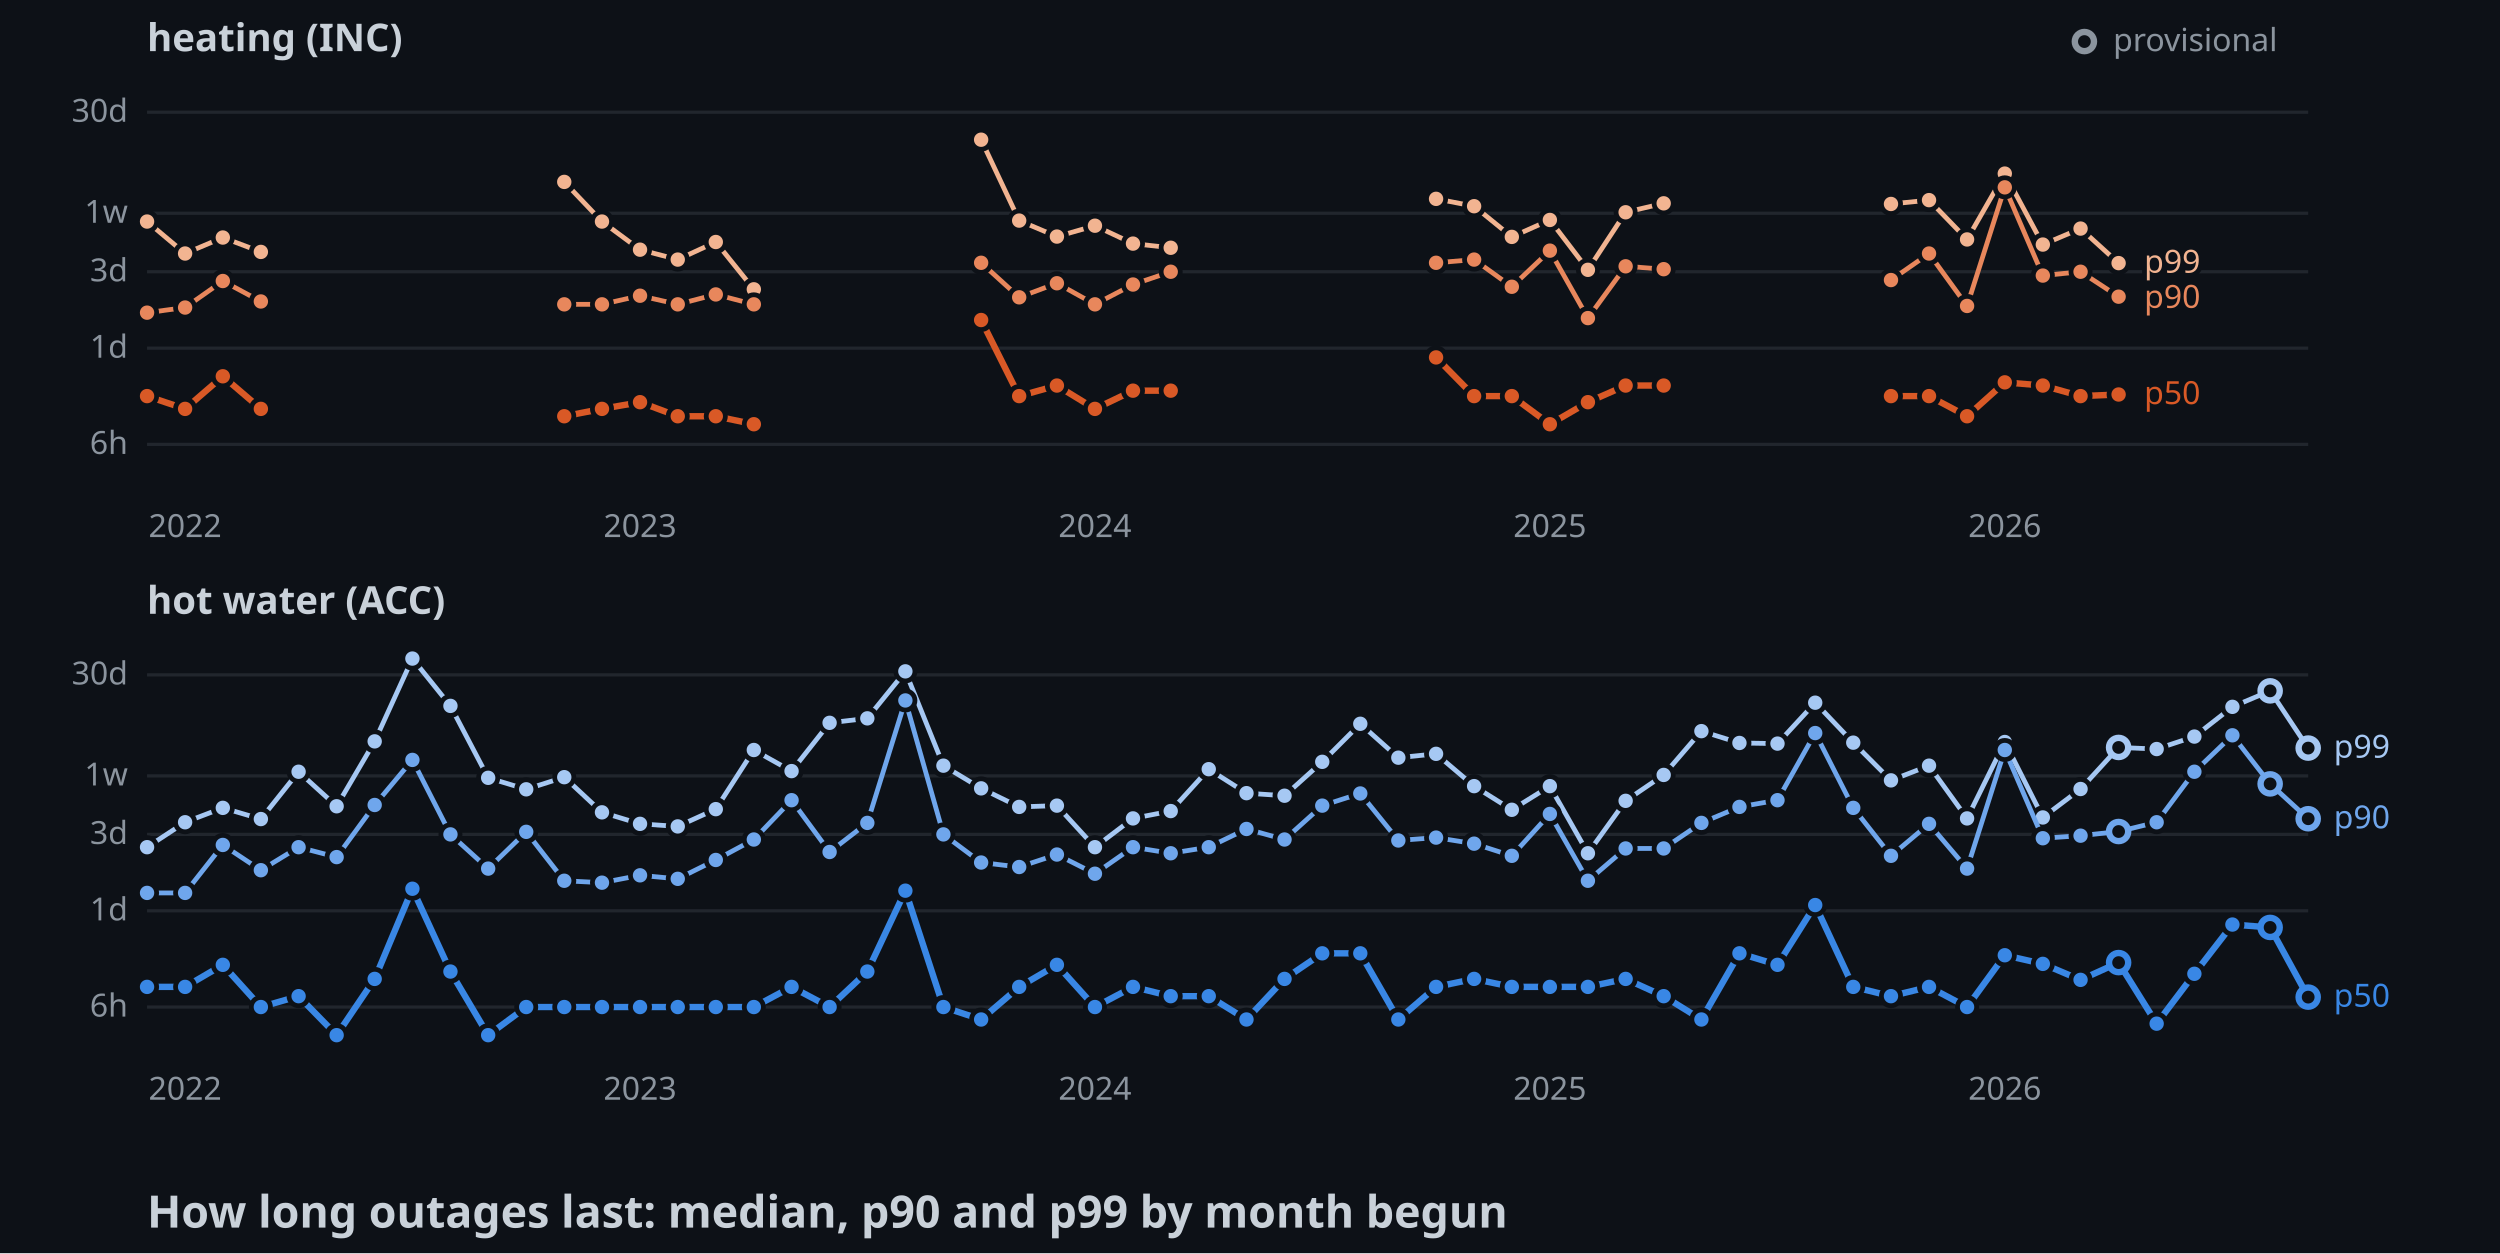
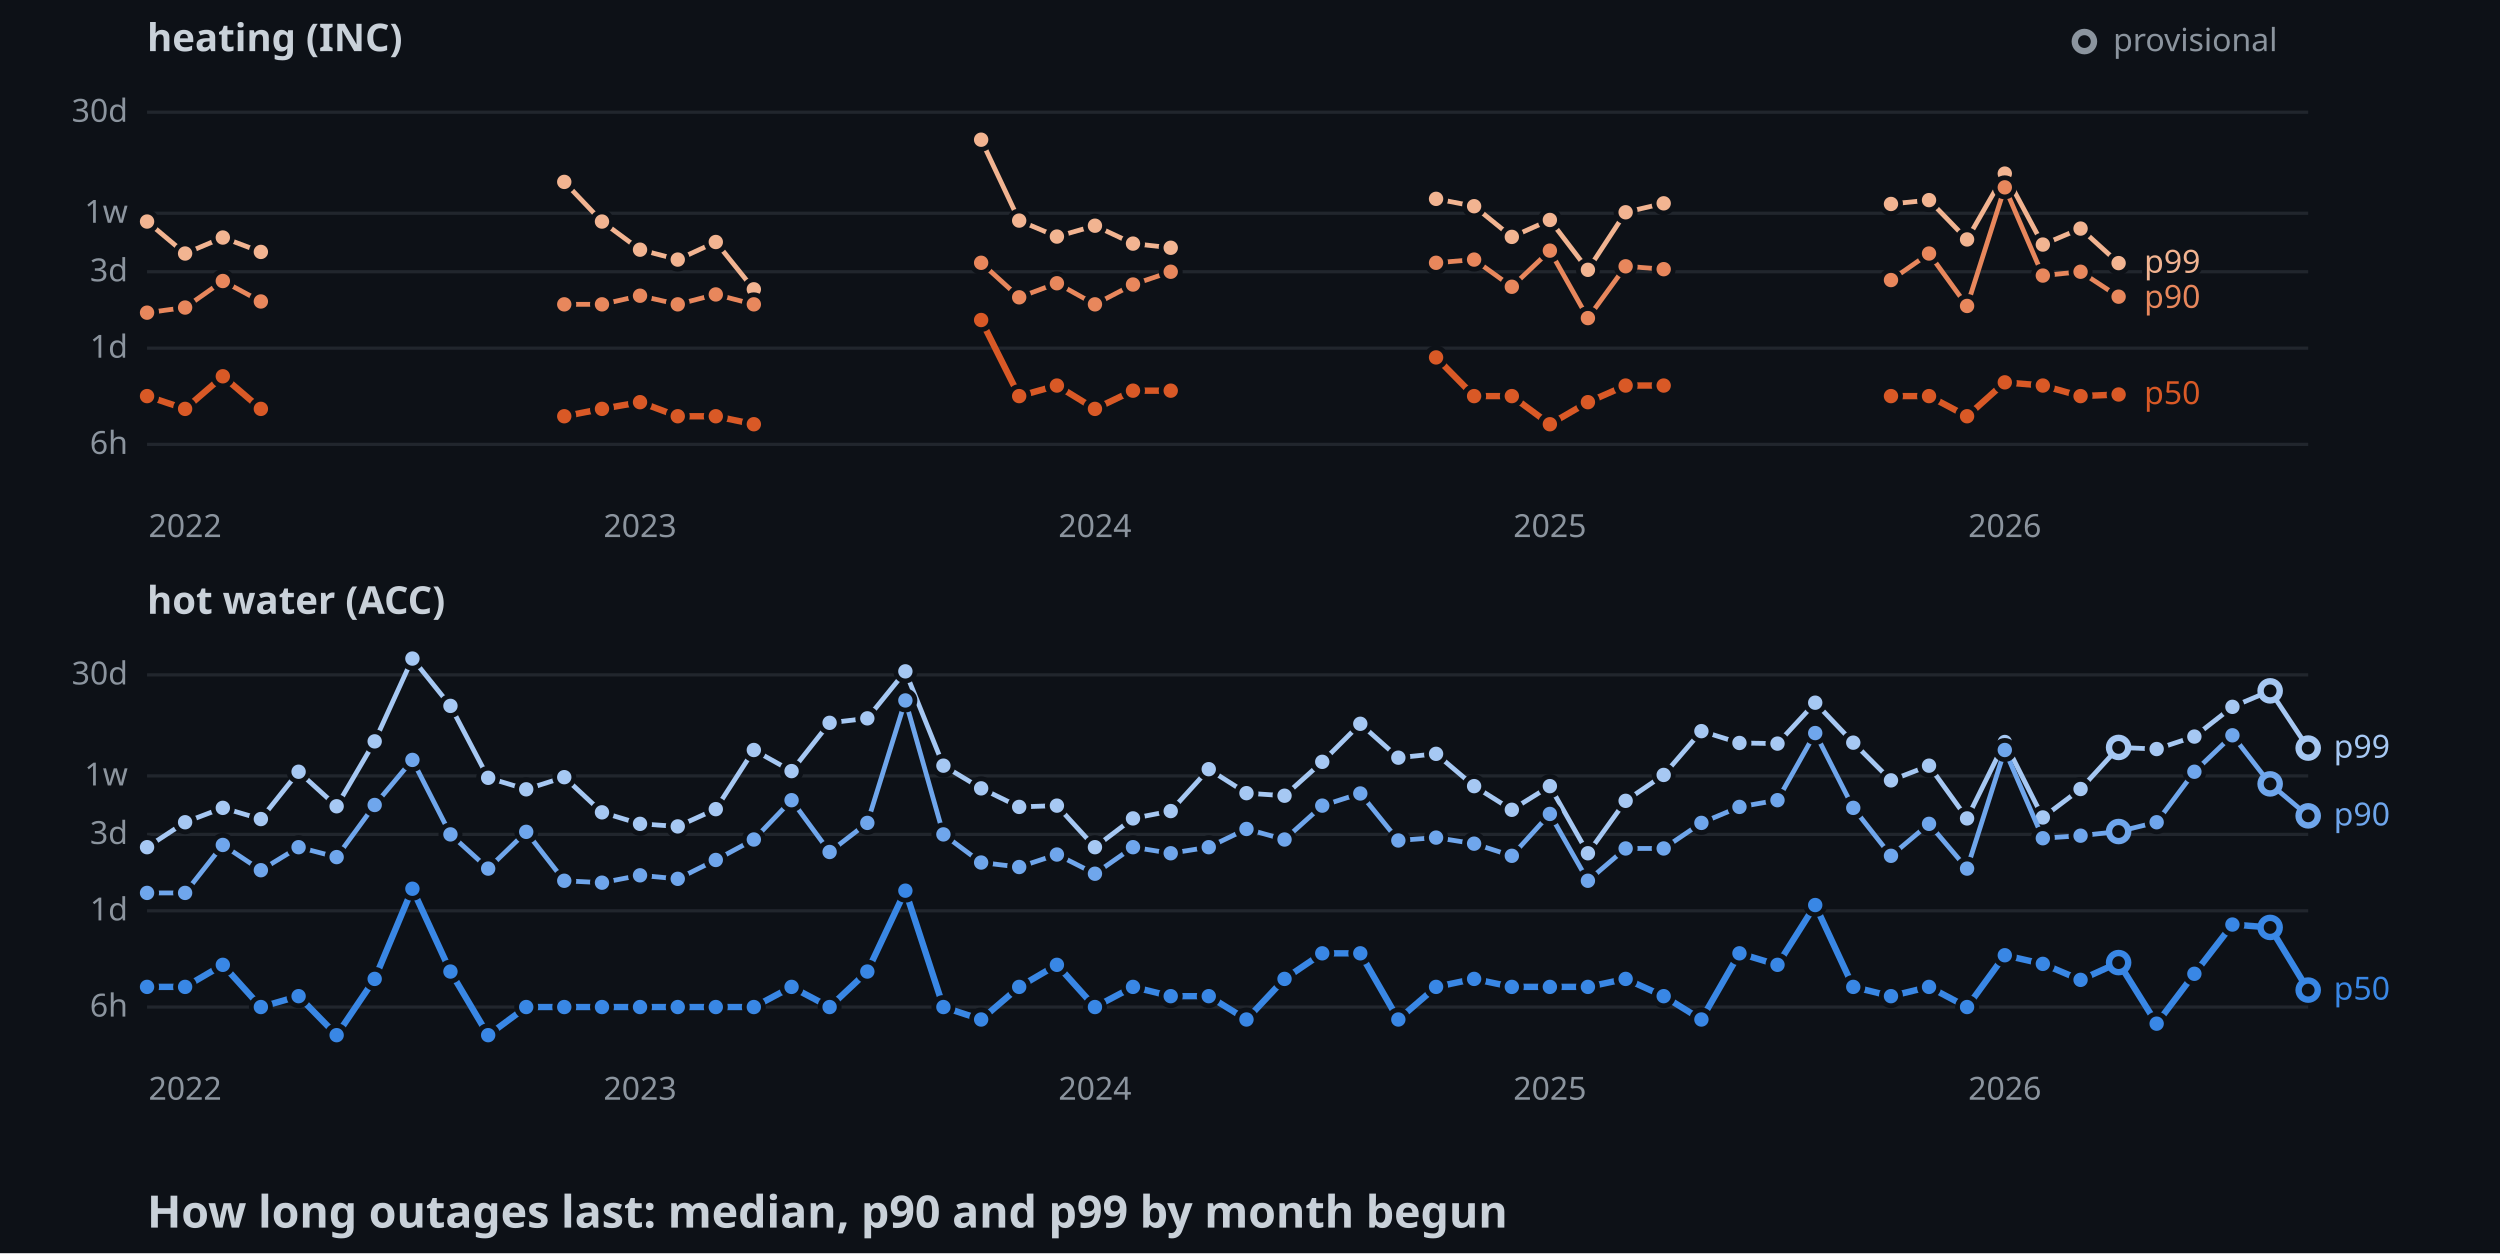
<svg xmlns="http://www.w3.org/2000/svg" width="782" height="392">
  <style>
    .axis { font: 10px sans-serif; fill: #8b949e; }
    .label { font: 10px sans-serif; paint-order: stroke; stroke: #0d1117; stroke-width: 3px; }
    .panel { font: bold 12px sans-serif; fill: #c9d1d9; }
    .title { font: bold 14px sans-serif; fill: #c9d1d9; }
  </style>
  <rect width="100%" height="100%" fill="#0d1117" />
  <text x="46" y="16" class="panel">heating (INC)</text>
  <line x1="46" y1="139" x2="722" y2="139" stroke="#21262d" />
  <text x="40" y="142" text-anchor="end" class="axis">6h</text>
  <line x1="46" y1="108.9" x2="722" y2="108.9" stroke="#21262d" />
  <text x="40" y="111.9" text-anchor="end" class="axis">1d</text>
  <line x1="46" y1="85" x2="722" y2="85" stroke="#21262d" />
  <text x="40" y="88" text-anchor="end" class="axis">3d</text>
  <line x1="46" y1="66.7" x2="722" y2="66.7" stroke="#21262d" />
  <text x="40" y="69.7" text-anchor="end" class="axis">1w</text>
  <line x1="46" y1="35.1" x2="722" y2="35.1" stroke="#21262d" />
  <text x="40" y="38.1" text-anchor="end" class="axis">30d</text>
  <text x="57.9" y="168" text-anchor="middle" class="axis">2022</text>
  <text x="200.2" y="168" text-anchor="middle" class="axis">2023</text>
  <text x="342.5" y="168" text-anchor="middle" class="axis">2024</text>
  <text x="484.8" y="168" text-anchor="middle" class="axis">2025</text>
  <text x="627.1" y="168" text-anchor="middle" class="axis">2026</text>
  <polyline points="46,69.3 57.9,79.3 69.7,74.3 81.6,78.8" fill="none" stroke-width="1.5" stroke="#f2b491" />
  <polyline points="176.5,56.9 188.3,69.3 200.2,78.1 212,81.2 223.9,75.7 235.8,90.5" fill="none" stroke-width="1.5" stroke="#f2b491" />
  <polyline points="306.9,43.7 318.8,69 330.6,74 342.5,70.6 354.4,76.2 366.2,77.5" fill="none" stroke-width="1.5" stroke="#f2b491" />
  <polyline points="449.2,62.2 461.1,64.5 472.9,74.1 484.8,68.8 496.7,84.4 508.5,66.4 520.4,63.6" fill="none" stroke-width="1.5" stroke="#f2b491" />
  <polyline points="591.5,63.8 603.4,62.6 615.3,74.9 627.1,54.3 639,76.5 650.8,71.5 662.7,82.3" fill="none" stroke-width="1.5" stroke="#f2b491" />
  <circle cx="46" cy="69.3" r="3" stroke="#0d1117" stroke-width="1.5" fill="#f2b491" />
  <circle cx="57.9" cy="79.3" r="3" stroke="#0d1117" stroke-width="1.5" fill="#f2b491" />
  <circle cx="69.7" cy="74.3" r="3" stroke="#0d1117" stroke-width="1.5" fill="#f2b491" />
  <circle cx="81.6" cy="78.8" r="3" stroke="#0d1117" stroke-width="1.5" fill="#f2b491" />
  <circle cx="176.5" cy="56.9" r="3" stroke="#0d1117" stroke-width="1.5" fill="#f2b491" />
  <circle cx="188.3" cy="69.3" r="3" stroke="#0d1117" stroke-width="1.5" fill="#f2b491" />
  <circle cx="200.2" cy="78.1" r="3" stroke="#0d1117" stroke-width="1.5" fill="#f2b491" />
  <circle cx="212" cy="81.2" r="3" stroke="#0d1117" stroke-width="1.5" fill="#f2b491" />
  <circle cx="223.9" cy="75.7" r="3" stroke="#0d1117" stroke-width="1.5" fill="#f2b491" />
  <circle cx="235.8" cy="90.5" r="3" stroke="#0d1117" stroke-width="1.5" fill="#f2b491" />
  <circle cx="306.9" cy="43.7" r="3" stroke="#0d1117" stroke-width="1.5" fill="#f2b491" />
  <circle cx="318.8" cy="69" r="3" stroke="#0d1117" stroke-width="1.5" fill="#f2b491" />
  <circle cx="330.6" cy="74" r="3" stroke="#0d1117" stroke-width="1.5" fill="#f2b491" />
  <circle cx="342.5" cy="70.6" r="3" stroke="#0d1117" stroke-width="1.5" fill="#f2b491" />
  <circle cx="354.4" cy="76.2" r="3" stroke="#0d1117" stroke-width="1.5" fill="#f2b491" />
  <circle cx="366.2" cy="77.5" r="3" stroke="#0d1117" stroke-width="1.5" fill="#f2b491" />
  <circle cx="449.2" cy="62.2" r="3" stroke="#0d1117" stroke-width="1.5" fill="#f2b491" />
  <circle cx="461.1" cy="64.5" r="3" stroke="#0d1117" stroke-width="1.5" fill="#f2b491" />
  <circle cx="472.9" cy="74.1" r="3" stroke="#0d1117" stroke-width="1.5" fill="#f2b491" />
  <circle cx="484.8" cy="68.8" r="3" stroke="#0d1117" stroke-width="1.5" fill="#f2b491" />
  <circle cx="496.7" cy="84.4" r="3" stroke="#0d1117" stroke-width="1.5" fill="#f2b491" />
  <circle cx="508.5" cy="66.4" r="3" stroke="#0d1117" stroke-width="1.5" fill="#f2b491" />
  <circle cx="520.4" cy="63.6" r="3" stroke="#0d1117" stroke-width="1.5" fill="#f2b491" />
  <circle cx="591.5" cy="63.8" r="3" stroke="#0d1117" stroke-width="1.5" fill="#f2b491" />
  <circle cx="603.4" cy="62.6" r="3" stroke="#0d1117" stroke-width="1.5" fill="#f2b491" />
  <circle cx="615.3" cy="74.9" r="3" stroke="#0d1117" stroke-width="1.5" fill="#f2b491" />
  <circle cx="627.1" cy="54.3" r="3" stroke="#0d1117" stroke-width="1.5" fill="#f2b491" />
  <circle cx="639" cy="76.5" r="3" stroke="#0d1117" stroke-width="1.5" fill="#f2b491" />
  <circle cx="650.8" cy="71.5" r="3" stroke="#0d1117" stroke-width="1.5" fill="#f2b491" />
  <circle cx="662.7" cy="82.3" r="3" stroke="#0d1117" stroke-width="1.5" fill="#f2b491" />
  <polyline points="46,97.8 57.9,96.2 69.7,87.9 81.6,94.3" fill="none" stroke-width="1.5" stroke="#e8875c" />
  <polyline points="176.5,95.2 188.3,95.2 200.2,92.5 212,95.2 223.9,92.1 235.8,95.2" fill="none" stroke-width="1.5" stroke="#e8875c" />
  <polyline points="306.9,82.2 318.8,93 330.6,88.6 342.5,95.2 354.4,89 366.2,85" fill="none" stroke-width="1.5" stroke="#e8875c" />
  <polyline points="449.2,82.2 461.1,81.2 472.9,89.7 484.8,78.4 496.7,99.5 508.5,83.3 520.4,84.2" fill="none" stroke-width="1.5" stroke="#e8875c" />
  <polyline points="591.5,87.6 603.4,79.3 615.3,95.7 627.1,58.6 639,86.2 650.8,85 662.7,92.8" fill="none" stroke-width="1.5" stroke="#e8875c" />
  <circle cx="46" cy="97.8" r="3" stroke="#0d1117" stroke-width="1.5" fill="#e8875c" />
  <circle cx="57.9" cy="96.2" r="3" stroke="#0d1117" stroke-width="1.5" fill="#e8875c" />
  <circle cx="69.7" cy="87.9" r="3" stroke="#0d1117" stroke-width="1.5" fill="#e8875c" />
  <circle cx="81.6" cy="94.3" r="3" stroke="#0d1117" stroke-width="1.5" fill="#e8875c" />
  <circle cx="176.5" cy="95.2" r="3" stroke="#0d1117" stroke-width="1.5" fill="#e8875c" />
  <circle cx="188.3" cy="95.2" r="3" stroke="#0d1117" stroke-width="1.5" fill="#e8875c" />
  <circle cx="200.2" cy="92.5" r="3" stroke="#0d1117" stroke-width="1.5" fill="#e8875c" />
  <circle cx="212" cy="95.2" r="3" stroke="#0d1117" stroke-width="1.5" fill="#e8875c" />
  <circle cx="223.9" cy="92.1" r="3" stroke="#0d1117" stroke-width="1.5" fill="#e8875c" />
  <circle cx="235.8" cy="95.2" r="3" stroke="#0d1117" stroke-width="1.5" fill="#e8875c" />
  <circle cx="306.9" cy="82.2" r="3" stroke="#0d1117" stroke-width="1.5" fill="#e8875c" />
  <circle cx="318.8" cy="93" r="3" stroke="#0d1117" stroke-width="1.5" fill="#e8875c" />
  <circle cx="330.6" cy="88.6" r="3" stroke="#0d1117" stroke-width="1.5" fill="#e8875c" />
  <circle cx="342.5" cy="95.2" r="3" stroke="#0d1117" stroke-width="1.5" fill="#e8875c" />
  <circle cx="354.4" cy="89" r="3" stroke="#0d1117" stroke-width="1.5" fill="#e8875c" />
  <circle cx="366.2" cy="85" r="3" stroke="#0d1117" stroke-width="1.5" fill="#e8875c" />
  <circle cx="449.2" cy="82.2" r="3" stroke="#0d1117" stroke-width="1.5" fill="#e8875c" />
  <circle cx="461.1" cy="81.2" r="3" stroke="#0d1117" stroke-width="1.5" fill="#e8875c" />
  <circle cx="472.9" cy="89.7" r="3" stroke="#0d1117" stroke-width="1.5" fill="#e8875c" />
  <circle cx="484.8" cy="78.4" r="3" stroke="#0d1117" stroke-width="1.5" fill="#e8875c" />
  <circle cx="496.7" cy="99.5" r="3" stroke="#0d1117" stroke-width="1.5" fill="#e8875c" />
  <circle cx="508.5" cy="83.3" r="3" stroke="#0d1117" stroke-width="1.5" fill="#e8875c" />
  <circle cx="520.4" cy="84.2" r="3" stroke="#0d1117" stroke-width="1.5" fill="#e8875c" />
  <circle cx="591.5" cy="87.6" r="3" stroke="#0d1117" stroke-width="1.5" fill="#e8875c" />
  <circle cx="603.4" cy="79.3" r="3" stroke="#0d1117" stroke-width="1.5" fill="#e8875c" />
  <circle cx="615.3" cy="95.7" r="3" stroke="#0d1117" stroke-width="1.5" fill="#e8875c" />
  <circle cx="627.1" cy="58.6" r="3" stroke="#0d1117" stroke-width="1.5" fill="#e8875c" />
  <circle cx="639" cy="86.2" r="3" stroke="#0d1117" stroke-width="1.5" fill="#e8875c" />
  <circle cx="650.8" cy="85" r="3" stroke="#0d1117" stroke-width="1.5" fill="#e8875c" />
  <circle cx="662.7" cy="92.8" r="3" stroke="#0d1117" stroke-width="1.5" fill="#e8875c" />
  <polyline points="46,123.9 57.9,127.9 69.7,117.7 81.6,127.9" fill="none" stroke-width="2" stroke="#d95926" />
  <polyline points="176.5,130.2 188.3,127.9 200.2,125.8 212,130.2 223.9,130.2 235.8,132.7" fill="none" stroke-width="2" stroke="#d95926" />
  <polyline points="306.9,100.1 318.8,123.9 330.6,120.6 342.5,127.9 354.4,122.2 366.2,122.2" fill="none" stroke-width="2" stroke="#d95926" />
  <polyline points="449.2,111.8 461.1,123.9 472.9,123.9 484.8,132.7 496.7,125.8 508.5,120.6 520.4,120.6" fill="none" stroke-width="2" stroke="#d95926" />
  <polyline points="591.5,123.9 603.4,123.9 615.3,130.2 627.1,119.6 639,120.6 650.8,123.9 662.7,123.4" fill="none" stroke-width="2" stroke="#d95926" />
  <circle cx="46" cy="123.9" r="3" stroke="#0d1117" stroke-width="1.5" fill="#d95926" />
  <circle cx="57.9" cy="127.9" r="3" stroke="#0d1117" stroke-width="1.5" fill="#d95926" />
  <circle cx="69.7" cy="117.7" r="3" stroke="#0d1117" stroke-width="1.5" fill="#d95926" />
  <circle cx="81.6" cy="127.9" r="3" stroke="#0d1117" stroke-width="1.5" fill="#d95926" />
  <circle cx="176.5" cy="130.2" r="3" stroke="#0d1117" stroke-width="1.5" fill="#d95926" />
  <circle cx="188.3" cy="127.9" r="3" stroke="#0d1117" stroke-width="1.5" fill="#d95926" />
  <circle cx="200.2" cy="125.8" r="3" stroke="#0d1117" stroke-width="1.5" fill="#d95926" />
  <circle cx="212" cy="130.2" r="3" stroke="#0d1117" stroke-width="1.5" fill="#d95926" />
  <circle cx="223.9" cy="130.2" r="3" stroke="#0d1117" stroke-width="1.5" fill="#d95926" />
  <circle cx="235.8" cy="132.7" r="3" stroke="#0d1117" stroke-width="1.5" fill="#d95926" />
  <circle cx="306.9" cy="100.1" r="3" stroke="#0d1117" stroke-width="1.5" fill="#d95926" />
  <circle cx="318.8" cy="123.9" r="3" stroke="#0d1117" stroke-width="1.5" fill="#d95926" />
  <circle cx="330.6" cy="120.6" r="3" stroke="#0d1117" stroke-width="1.5" fill="#d95926" />
  <circle cx="342.5" cy="127.9" r="3" stroke="#0d1117" stroke-width="1.5" fill="#d95926" />
  <circle cx="354.4" cy="122.2" r="3" stroke="#0d1117" stroke-width="1.5" fill="#d95926" />
  <circle cx="366.2" cy="122.2" r="3" stroke="#0d1117" stroke-width="1.5" fill="#d95926" />
  <circle cx="449.2" cy="111.8" r="3" stroke="#0d1117" stroke-width="1.5" fill="#d95926" />
  <circle cx="461.1" cy="123.9" r="3" stroke="#0d1117" stroke-width="1.5" fill="#d95926" />
  <circle cx="472.9" cy="123.9" r="3" stroke="#0d1117" stroke-width="1.5" fill="#d95926" />
  <circle cx="484.8" cy="132.7" r="3" stroke="#0d1117" stroke-width="1.5" fill="#d95926" />
  <circle cx="496.7" cy="125.8" r="3" stroke="#0d1117" stroke-width="1.5" fill="#d95926" />
  <circle cx="508.5" cy="120.6" r="3" stroke="#0d1117" stroke-width="1.5" fill="#d95926" />
  <circle cx="520.4" cy="120.6" r="3" stroke="#0d1117" stroke-width="1.5" fill="#d95926" />
  <circle cx="591.5" cy="123.9" r="3" stroke="#0d1117" stroke-width="1.5" fill="#d95926" />
  <circle cx="603.4" cy="123.9" r="3" stroke="#0d1117" stroke-width="1.5" fill="#d95926" />
  <circle cx="615.3" cy="130.2" r="3" stroke="#0d1117" stroke-width="1.5" fill="#d95926" />
  <circle cx="627.1" cy="119.6" r="3" stroke="#0d1117" stroke-width="1.5" fill="#d95926" />
  <circle cx="639" cy="120.6" r="3" stroke="#0d1117" stroke-width="1.5" fill="#d95926" />
  <circle cx="650.8" cy="123.9" r="3" stroke="#0d1117" stroke-width="1.5" fill="#d95926" />
  <circle cx="662.7" cy="123.4" r="3" stroke="#0d1117" stroke-width="1.5" fill="#d95926" />
  <text x="670.7" y="85.3" class="label" fill="#f2b491">p99</text>
  <text x="670.7" y="96.3" class="label" fill="#e8875c">p90</text>
  <text x="670.7" y="126.4" class="label" fill="#d95926">p50</text>
  <text x="46" y="192" class="panel">hot water (ACC)</text>
  <line x1="46" y1="315" x2="722" y2="315" stroke="#21262d" />
  <text x="40" y="318" text-anchor="end" class="axis">6h</text>
  <line x1="46" y1="284.9" x2="722" y2="284.9" stroke="#21262d" />
  <text x="40" y="287.9" text-anchor="end" class="axis">1d</text>
  <line x1="46" y1="261" x2="722" y2="261" stroke="#21262d" />
  <text x="40" y="264" text-anchor="end" class="axis">3d</text>
  <line x1="46" y1="242.7" x2="722" y2="242.7" stroke="#21262d" />
  <text x="40" y="245.7" text-anchor="end" class="axis">1w</text>
  <line x1="46" y1="211.1" x2="722" y2="211.1" stroke="#21262d" />
  <text x="40" y="214.1" text-anchor="end" class="axis">30d</text>
  <text x="57.9" y="344" text-anchor="middle" class="axis">2022</text>
  <text x="200.2" y="344" text-anchor="middle" class="axis">2023</text>
  <text x="342.5" y="344" text-anchor="middle" class="axis">2024</text>
  <text x="484.8" y="344" text-anchor="middle" class="axis">2025</text>
  <text x="627.1" y="344" text-anchor="middle" class="axis">2026</text>
  <polyline points="46,265 57.9,257.2 69.7,252.7 81.6,256.2 93.4,241.4 105.3,252.2 117.2,231.9 129,206 140.9,220.8 152.7,243.3 164.6,246.9 176.5,243.1 188.3,254.1 200.2,257.7 212,258.5 223.9,253.1 235.8,234.6 247.6,241.2 259.5,226.1 271.3,224.7 283.2,210 295.1,239.5 306.9,246.6 318.8,252.4 330.6,252 342.5,265 354.4,256 366.2,253.7 378.1,240.6 389.9,248.1 401.8,248.9 413.6,238.3 425.5,226.4 437.4,237 449.2,235.8 461.1,245.9 472.9,253.3 484.8,245.9 496.7,266.9 508.5,250.5 520.4,242.4 532.2,228.7 544.1,232.4 556,232.6 567.8,219.8 579.7,232.3 591.5,244.1 603.4,239.5 615.3,256 627.1,232.1 639,255.7 650.8,246.8 662.7,233.8 674.6,234.3 686.4,230.4 698.3,221.1 710.1,216.1 722,234" fill="none" stroke-width="1.5" stroke="#a6c8f3" />
  <circle cx="46" cy="265" r="3" stroke="#0d1117" stroke-width="1.5" fill="#a6c8f3" />
  <circle cx="57.9" cy="257.2" r="3" stroke="#0d1117" stroke-width="1.5" fill="#a6c8f3" />
  <circle cx="69.7" cy="252.7" r="3" stroke="#0d1117" stroke-width="1.5" fill="#a6c8f3" />
  <circle cx="81.6" cy="256.2" r="3" stroke="#0d1117" stroke-width="1.5" fill="#a6c8f3" />
  <circle cx="93.4" cy="241.4" r="3" stroke="#0d1117" stroke-width="1.5" fill="#a6c8f3" />
  <circle cx="105.3" cy="252.2" r="3" stroke="#0d1117" stroke-width="1.5" fill="#a6c8f3" />
  <circle cx="117.2" cy="231.9" r="3" stroke="#0d1117" stroke-width="1.5" fill="#a6c8f3" />
  <circle cx="129" cy="206" r="3" stroke="#0d1117" stroke-width="1.5" fill="#a6c8f3" />
  <circle cx="140.9" cy="220.8" r="3" stroke="#0d1117" stroke-width="1.5" fill="#a6c8f3" />
  <circle cx="152.7" cy="243.3" r="3" stroke="#0d1117" stroke-width="1.5" fill="#a6c8f3" />
  <circle cx="164.6" cy="246.9" r="3" stroke="#0d1117" stroke-width="1.5" fill="#a6c8f3" />
  <circle cx="176.5" cy="243.1" r="3" stroke="#0d1117" stroke-width="1.5" fill="#a6c8f3" />
  <circle cx="188.3" cy="254.1" r="3" stroke="#0d1117" stroke-width="1.5" fill="#a6c8f3" />
  <circle cx="200.2" cy="257.7" r="3" stroke="#0d1117" stroke-width="1.5" fill="#a6c8f3" />
  <circle cx="212" cy="258.5" r="3" stroke="#0d1117" stroke-width="1.5" fill="#a6c8f3" />
  <circle cx="223.9" cy="253.1" r="3" stroke="#0d1117" stroke-width="1.5" fill="#a6c8f3" />
  <circle cx="235.8" cy="234.6" r="3" stroke="#0d1117" stroke-width="1.5" fill="#a6c8f3" />
  <circle cx="247.6" cy="241.2" r="3" stroke="#0d1117" stroke-width="1.5" fill="#a6c8f3" />
  <circle cx="259.5" cy="226.1" r="3" stroke="#0d1117" stroke-width="1.5" fill="#a6c8f3" />
  <circle cx="271.3" cy="224.7" r="3" stroke="#0d1117" stroke-width="1.5" fill="#a6c8f3" />
  <circle cx="283.2" cy="210" r="3" stroke="#0d1117" stroke-width="1.5" fill="#a6c8f3" />
  <circle cx="295.1" cy="239.5" r="3" stroke="#0d1117" stroke-width="1.5" fill="#a6c8f3" />
  <circle cx="306.9" cy="246.6" r="3" stroke="#0d1117" stroke-width="1.5" fill="#a6c8f3" />
  <circle cx="318.8" cy="252.4" r="3" stroke="#0d1117" stroke-width="1.5" fill="#a6c8f3" />
  <circle cx="330.6" cy="252" r="3" stroke="#0d1117" stroke-width="1.5" fill="#a6c8f3" />
  <circle cx="342.5" cy="265" r="3" stroke="#0d1117" stroke-width="1.5" fill="#a6c8f3" />
  <circle cx="354.4" cy="256" r="3" stroke="#0d1117" stroke-width="1.5" fill="#a6c8f3" />
  <circle cx="366.2" cy="253.7" r="3" stroke="#0d1117" stroke-width="1.5" fill="#a6c8f3" />
  <circle cx="378.1" cy="240.6" r="3" stroke="#0d1117" stroke-width="1.5" fill="#a6c8f3" />
  <circle cx="389.9" cy="248.1" r="3" stroke="#0d1117" stroke-width="1.5" fill="#a6c8f3" />
  <circle cx="401.8" cy="248.9" r="3" stroke="#0d1117" stroke-width="1.5" fill="#a6c8f3" />
  <circle cx="413.6" cy="238.3" r="3" stroke="#0d1117" stroke-width="1.5" fill="#a6c8f3" />
  <circle cx="425.5" cy="226.4" r="3" stroke="#0d1117" stroke-width="1.5" fill="#a6c8f3" />
  <circle cx="437.4" cy="237" r="3" stroke="#0d1117" stroke-width="1.5" fill="#a6c8f3" />
  <circle cx="449.2" cy="235.8" r="3" stroke="#0d1117" stroke-width="1.5" fill="#a6c8f3" />
  <circle cx="461.1" cy="245.9" r="3" stroke="#0d1117" stroke-width="1.5" fill="#a6c8f3" />
  <circle cx="472.9" cy="253.3" r="3" stroke="#0d1117" stroke-width="1.5" fill="#a6c8f3" />
  <circle cx="484.8" cy="245.9" r="3" stroke="#0d1117" stroke-width="1.5" fill="#a6c8f3" />
  <circle cx="496.7" cy="266.9" r="3" stroke="#0d1117" stroke-width="1.5" fill="#a6c8f3" />
  <circle cx="508.5" cy="250.5" r="3" stroke="#0d1117" stroke-width="1.5" fill="#a6c8f3" />
  <circle cx="520.4" cy="242.4" r="3" stroke="#0d1117" stroke-width="1.5" fill="#a6c8f3" />
  <circle cx="532.2" cy="228.7" r="3" stroke="#0d1117" stroke-width="1.5" fill="#a6c8f3" />
  <circle cx="544.1" cy="232.4" r="3" stroke="#0d1117" stroke-width="1.5" fill="#a6c8f3" />
  <circle cx="556" cy="232.6" r="3" stroke="#0d1117" stroke-width="1.5" fill="#a6c8f3" />
  <circle cx="567.8" cy="219.8" r="3" stroke="#0d1117" stroke-width="1.5" fill="#a6c8f3" />
  <circle cx="579.7" cy="232.3" r="3" stroke="#0d1117" stroke-width="1.5" fill="#a6c8f3" />
  <circle cx="591.5" cy="244.1" r="3" stroke="#0d1117" stroke-width="1.5" fill="#a6c8f3" />
  <circle cx="603.4" cy="239.5" r="3" stroke="#0d1117" stroke-width="1.5" fill="#a6c8f3" />
  <circle cx="615.3" cy="256" r="3" stroke="#0d1117" stroke-width="1.5" fill="#a6c8f3" />
  <circle cx="627.1" cy="232.1" r="3" stroke="#0d1117" stroke-width="1.5" fill="#a6c8f3" />
  <circle cx="639" cy="255.7" r="3" stroke="#0d1117" stroke-width="1.5" fill="#a6c8f3" />
  <circle cx="650.8" cy="246.8" r="3" stroke="#0d1117" stroke-width="1.5" fill="#a6c8f3" />
  <circle cx="662.7" cy="233.8" r="3" fill="#0d1117" stroke-width="2" stroke="#a6c8f3" />
  <circle cx="674.6" cy="234.3" r="3" stroke="#0d1117" stroke-width="1.5" fill="#a6c8f3" />
  <circle cx="686.4" cy="230.4" r="3" stroke="#0d1117" stroke-width="1.5" fill="#a6c8f3" />
  <circle cx="698.3" cy="221.1" r="3" stroke="#0d1117" stroke-width="1.5" fill="#a6c8f3" />
  <circle cx="710.1" cy="216.1" r="3" fill="#0d1117" stroke-width="2" stroke="#a6c8f3" />
  <circle cx="722" cy="234" r="3" fill="#0d1117" stroke-width="2" stroke="#a6c8f3" />
-   <polyline points="46,279.3 57.9,279.3 69.7,264.3 81.6,272.2 93.4,265 105.3,268.1 117.2,251.8 129,237.7 140.9,261 152.7,271.7 164.6,260.2 176.5,275.5 188.3,276.1 200.2,273.8 212,274.9 223.9,269 235.8,262.6 247.6,250.3 259.5,266.5 271.3,257.4 283.2,219.1 295.1,261 306.9,269.8 318.8,271.2 330.6,267.3 342.5,273.3 354.4,265 366.2,266.9 378.1,265 389.9,259.3 401.8,262.6 413.6,252 425.5,248.2 437.4,262.9 449.2,262 461.1,263.9 472.9,267.7 484.8,254.6 496.7,275.5 508.5,265.4 520.4,265.4 532.2,257.4 544.1,252.4 556,250.3 567.8,229.3 579.7,252.7 591.5,267.7 603.4,257.7 615.3,271.7 627.1,234.6 639,262.2 650.8,261.4 662.7,260.1 674.6,257.2 686.4,241.4 698.3,230 710.1,245.2 722,256.1" fill="none" stroke-width="1.5" stroke="#6fa6ec" />
+   <polyline points="46,279.3 57.9,279.3 69.7,264.3 81.6,272.2 93.4,265 105.3,268.1 117.2,251.8 129,237.7 140.9,261 152.7,271.7 164.6,260.2 176.5,275.5 188.3,276.1 200.2,273.8 212,274.9 223.9,269 235.8,262.6 247.6,250.3 259.5,266.5 271.3,257.4 283.2,219.1 295.1,261 306.9,269.8 318.8,271.2 330.6,267.3 342.5,273.3 354.4,265 366.2,266.9 378.1,265 389.9,259.3 401.8,262.6 413.6,252 425.5,248.2 437.4,262.9 449.2,262 461.1,263.9 472.9,267.7 484.8,254.6 496.7,275.5 508.5,265.4 520.4,265.4 532.2,257.4 544.1,252.4 556,250.3 567.8,229.3 579.7,252.7 591.5,267.7 603.4,257.7 615.3,271.7 627.1,234.6 639,262.2 650.8,261.4 662.7,260.1 674.6,257.2 686.4,241.4 698.3,230 710.1,245.2 722,255.2" fill="none" stroke-width="1.5" stroke="#6fa6ec" />
  <circle cx="46" cy="279.3" r="3" stroke="#0d1117" stroke-width="1.5" fill="#6fa6ec" />
  <circle cx="57.9" cy="279.3" r="3" stroke="#0d1117" stroke-width="1.5" fill="#6fa6ec" />
  <circle cx="69.7" cy="264.3" r="3" stroke="#0d1117" stroke-width="1.5" fill="#6fa6ec" />
  <circle cx="81.6" cy="272.2" r="3" stroke="#0d1117" stroke-width="1.5" fill="#6fa6ec" />
  <circle cx="93.4" cy="265" r="3" stroke="#0d1117" stroke-width="1.5" fill="#6fa6ec" />
  <circle cx="105.3" cy="268.1" r="3" stroke="#0d1117" stroke-width="1.5" fill="#6fa6ec" />
  <circle cx="117.2" cy="251.8" r="3" stroke="#0d1117" stroke-width="1.5" fill="#6fa6ec" />
  <circle cx="129" cy="237.7" r="3" stroke="#0d1117" stroke-width="1.5" fill="#6fa6ec" />
  <circle cx="140.9" cy="261" r="3" stroke="#0d1117" stroke-width="1.5" fill="#6fa6ec" />
  <circle cx="152.7" cy="271.7" r="3" stroke="#0d1117" stroke-width="1.5" fill="#6fa6ec" />
  <circle cx="164.6" cy="260.2" r="3" stroke="#0d1117" stroke-width="1.5" fill="#6fa6ec" />
  <circle cx="176.5" cy="275.5" r="3" stroke="#0d1117" stroke-width="1.5" fill="#6fa6ec" />
  <circle cx="188.3" cy="276.1" r="3" stroke="#0d1117" stroke-width="1.5" fill="#6fa6ec" />
  <circle cx="200.2" cy="273.8" r="3" stroke="#0d1117" stroke-width="1.5" fill="#6fa6ec" />
  <circle cx="212" cy="274.9" r="3" stroke="#0d1117" stroke-width="1.5" fill="#6fa6ec" />
  <circle cx="223.9" cy="269" r="3" stroke="#0d1117" stroke-width="1.5" fill="#6fa6ec" />
  <circle cx="235.8" cy="262.6" r="3" stroke="#0d1117" stroke-width="1.5" fill="#6fa6ec" />
  <circle cx="247.6" cy="250.3" r="3" stroke="#0d1117" stroke-width="1.5" fill="#6fa6ec" />
  <circle cx="259.5" cy="266.5" r="3" stroke="#0d1117" stroke-width="1.5" fill="#6fa6ec" />
  <circle cx="271.3" cy="257.4" r="3" stroke="#0d1117" stroke-width="1.5" fill="#6fa6ec" />
  <circle cx="283.2" cy="219.1" r="3" stroke="#0d1117" stroke-width="1.5" fill="#6fa6ec" />
  <circle cx="295.1" cy="261" r="3" stroke="#0d1117" stroke-width="1.5" fill="#6fa6ec" />
  <circle cx="306.9" cy="269.8" r="3" stroke="#0d1117" stroke-width="1.5" fill="#6fa6ec" />
  <circle cx="318.8" cy="271.2" r="3" stroke="#0d1117" stroke-width="1.5" fill="#6fa6ec" />
  <circle cx="330.6" cy="267.3" r="3" stroke="#0d1117" stroke-width="1.5" fill="#6fa6ec" />
  <circle cx="342.5" cy="273.3" r="3" stroke="#0d1117" stroke-width="1.5" fill="#6fa6ec" />
  <circle cx="354.4" cy="265" r="3" stroke="#0d1117" stroke-width="1.5" fill="#6fa6ec" />
  <circle cx="366.2" cy="266.9" r="3" stroke="#0d1117" stroke-width="1.5" fill="#6fa6ec" />
  <circle cx="378.1" cy="265" r="3" stroke="#0d1117" stroke-width="1.5" fill="#6fa6ec" />
  <circle cx="389.9" cy="259.3" r="3" stroke="#0d1117" stroke-width="1.5" fill="#6fa6ec" />
  <circle cx="401.8" cy="262.6" r="3" stroke="#0d1117" stroke-width="1.5" fill="#6fa6ec" />
  <circle cx="413.6" cy="252" r="3" stroke="#0d1117" stroke-width="1.5" fill="#6fa6ec" />
  <circle cx="425.5" cy="248.2" r="3" stroke="#0d1117" stroke-width="1.5" fill="#6fa6ec" />
  <circle cx="437.4" cy="262.9" r="3" stroke="#0d1117" stroke-width="1.5" fill="#6fa6ec" />
  <circle cx="449.2" cy="262" r="3" stroke="#0d1117" stroke-width="1.5" fill="#6fa6ec" />
  <circle cx="461.1" cy="263.9" r="3" stroke="#0d1117" stroke-width="1.5" fill="#6fa6ec" />
  <circle cx="472.9" cy="267.7" r="3" stroke="#0d1117" stroke-width="1.5" fill="#6fa6ec" />
  <circle cx="484.8" cy="254.6" r="3" stroke="#0d1117" stroke-width="1.5" fill="#6fa6ec" />
  <circle cx="496.7" cy="275.5" r="3" stroke="#0d1117" stroke-width="1.5" fill="#6fa6ec" />
  <circle cx="508.5" cy="265.4" r="3" stroke="#0d1117" stroke-width="1.5" fill="#6fa6ec" />
  <circle cx="520.4" cy="265.4" r="3" stroke="#0d1117" stroke-width="1.5" fill="#6fa6ec" />
  <circle cx="532.2" cy="257.4" r="3" stroke="#0d1117" stroke-width="1.5" fill="#6fa6ec" />
  <circle cx="544.1" cy="252.4" r="3" stroke="#0d1117" stroke-width="1.5" fill="#6fa6ec" />
  <circle cx="556" cy="250.3" r="3" stroke="#0d1117" stroke-width="1.5" fill="#6fa6ec" />
  <circle cx="567.8" cy="229.3" r="3" stroke="#0d1117" stroke-width="1.5" fill="#6fa6ec" />
  <circle cx="579.7" cy="252.7" r="3" stroke="#0d1117" stroke-width="1.5" fill="#6fa6ec" />
  <circle cx="591.5" cy="267.7" r="3" stroke="#0d1117" stroke-width="1.5" fill="#6fa6ec" />
  <circle cx="603.4" cy="257.7" r="3" stroke="#0d1117" stroke-width="1.5" fill="#6fa6ec" />
  <circle cx="615.3" cy="271.7" r="3" stroke="#0d1117" stroke-width="1.5" fill="#6fa6ec" />
  <circle cx="627.1" cy="234.6" r="3" stroke="#0d1117" stroke-width="1.5" fill="#6fa6ec" />
  <circle cx="639" cy="262.2" r="3" stroke="#0d1117" stroke-width="1.5" fill="#6fa6ec" />
  <circle cx="650.8" cy="261.4" r="3" stroke="#0d1117" stroke-width="1.5" fill="#6fa6ec" />
  <circle cx="662.7" cy="260.1" r="3" fill="#0d1117" stroke-width="2" stroke="#6fa6ec" />
  <circle cx="674.6" cy="257.2" r="3" stroke="#0d1117" stroke-width="1.5" fill="#6fa6ec" />
  <circle cx="686.4" cy="241.4" r="3" stroke="#0d1117" stroke-width="1.5" fill="#6fa6ec" />
  <circle cx="698.3" cy="230" r="3" stroke="#0d1117" stroke-width="1.5" fill="#6fa6ec" />
  <circle cx="710.1" cy="245.2" r="3" fill="#0d1117" stroke-width="2" stroke="#6fa6ec" />
-   <circle cx="722" cy="256.1" r="3" fill="#0d1117" stroke-width="2" stroke="#6fa6ec" />
-   <polyline points="46,308.7 57.9,308.7 69.7,301.8 81.6,315 93.4,311.6 105.3,323.8 117.2,306.2 129,278 140.9,303.9 152.7,323.8 164.6,315 176.5,315 188.3,315 200.2,315 212,315 223.9,315 235.8,315 247.6,308.7 259.5,315 271.3,303.9 283.2,278.6 295.1,315 306.9,318.9 318.8,308.7 330.6,301.8 342.5,315 354.4,308.7 366.2,311.6 378.1,311.6 389.9,318.9 401.8,306.2 413.6,298.2 425.5,298.2 437.4,318.9 449.2,308.7 461.1,306.2 472.9,308.7 484.8,308.7 496.7,308.7 508.5,306.2 520.4,311.6 532.2,318.9 544.1,298.2 556,301.8 567.8,283.1 579.7,308.7 591.5,311.6 603.4,308.7 615.3,315 627.1,298.8 639,301.5 650.8,306.5 662.7,301.1 674.6,320.2 686.4,304.6 698.3,289.2 710.1,290.1 722,311.9" fill="none" stroke-width="2" stroke="#3987e5" />
+   <circle cx="722" cy="255.2" r="3" fill="#0d1117" stroke-width="2" stroke="#6fa6ec" />
+   <polyline points="46,308.7 57.9,308.7 69.7,301.8 81.6,315 93.4,311.6 105.3,323.8 117.2,306.2 129,278 140.9,303.9 152.7,323.8 164.6,315 176.5,315 188.3,315 200.2,315 212,315 223.9,315 235.8,315 247.6,308.7 259.5,315 271.3,303.9 283.2,278.6 295.1,315 306.9,318.9 318.8,308.7 330.6,301.8 342.5,315 354.4,308.7 366.2,311.6 378.1,311.6 389.9,318.9 401.8,306.2 413.6,298.2 425.5,298.2 437.4,318.9 449.2,308.7 461.1,306.2 472.9,308.7 484.8,308.7 496.7,308.7 508.5,306.2 520.4,311.6 532.2,318.9 544.1,298.2 556,301.8 567.8,283.1 579.7,308.7 591.5,311.6 603.4,308.7 615.3,315 627.1,298.8 639,301.5 650.8,306.5 662.7,301.1 674.6,320.2 686.4,304.6 698.3,289.2 710.1,290.1 722,309.7" fill="none" stroke-width="2" stroke="#3987e5" />
  <circle cx="46" cy="308.7" r="3" stroke="#0d1117" stroke-width="1.5" fill="#3987e5" />
  <circle cx="57.9" cy="308.7" r="3" stroke="#0d1117" stroke-width="1.5" fill="#3987e5" />
  <circle cx="69.7" cy="301.8" r="3" stroke="#0d1117" stroke-width="1.5" fill="#3987e5" />
  <circle cx="81.6" cy="315" r="3" stroke="#0d1117" stroke-width="1.5" fill="#3987e5" />
  <circle cx="93.4" cy="311.6" r="3" stroke="#0d1117" stroke-width="1.5" fill="#3987e5" />
  <circle cx="105.3" cy="323.8" r="3" stroke="#0d1117" stroke-width="1.5" fill="#3987e5" />
  <circle cx="117.2" cy="306.2" r="3" stroke="#0d1117" stroke-width="1.5" fill="#3987e5" />
  <circle cx="129" cy="278" r="3" stroke="#0d1117" stroke-width="1.5" fill="#3987e5" />
  <circle cx="140.9" cy="303.9" r="3" stroke="#0d1117" stroke-width="1.5" fill="#3987e5" />
  <circle cx="152.7" cy="323.8" r="3" stroke="#0d1117" stroke-width="1.5" fill="#3987e5" />
  <circle cx="164.6" cy="315" r="3" stroke="#0d1117" stroke-width="1.5" fill="#3987e5" />
  <circle cx="176.5" cy="315" r="3" stroke="#0d1117" stroke-width="1.5" fill="#3987e5" />
  <circle cx="188.3" cy="315" r="3" stroke="#0d1117" stroke-width="1.5" fill="#3987e5" />
  <circle cx="200.2" cy="315" r="3" stroke="#0d1117" stroke-width="1.5" fill="#3987e5" />
  <circle cx="212" cy="315" r="3" stroke="#0d1117" stroke-width="1.5" fill="#3987e5" />
  <circle cx="223.9" cy="315" r="3" stroke="#0d1117" stroke-width="1.5" fill="#3987e5" />
  <circle cx="235.8" cy="315" r="3" stroke="#0d1117" stroke-width="1.5" fill="#3987e5" />
  <circle cx="247.6" cy="308.7" r="3" stroke="#0d1117" stroke-width="1.5" fill="#3987e5" />
  <circle cx="259.5" cy="315" r="3" stroke="#0d1117" stroke-width="1.5" fill="#3987e5" />
  <circle cx="271.3" cy="303.9" r="3" stroke="#0d1117" stroke-width="1.5" fill="#3987e5" />
  <circle cx="283.2" cy="278.6" r="3" stroke="#0d1117" stroke-width="1.5" fill="#3987e5" />
  <circle cx="295.1" cy="315" r="3" stroke="#0d1117" stroke-width="1.5" fill="#3987e5" />
  <circle cx="306.9" cy="318.9" r="3" stroke="#0d1117" stroke-width="1.5" fill="#3987e5" />
  <circle cx="318.8" cy="308.7" r="3" stroke="#0d1117" stroke-width="1.5" fill="#3987e5" />
  <circle cx="330.6" cy="301.8" r="3" stroke="#0d1117" stroke-width="1.5" fill="#3987e5" />
  <circle cx="342.5" cy="315" r="3" stroke="#0d1117" stroke-width="1.5" fill="#3987e5" />
  <circle cx="354.4" cy="308.7" r="3" stroke="#0d1117" stroke-width="1.5" fill="#3987e5" />
  <circle cx="366.2" cy="311.6" r="3" stroke="#0d1117" stroke-width="1.5" fill="#3987e5" />
  <circle cx="378.1" cy="311.6" r="3" stroke="#0d1117" stroke-width="1.5" fill="#3987e5" />
  <circle cx="389.9" cy="318.9" r="3" stroke="#0d1117" stroke-width="1.5" fill="#3987e5" />
  <circle cx="401.8" cy="306.2" r="3" stroke="#0d1117" stroke-width="1.5" fill="#3987e5" />
  <circle cx="413.6" cy="298.2" r="3" stroke="#0d1117" stroke-width="1.5" fill="#3987e5" />
  <circle cx="425.5" cy="298.2" r="3" stroke="#0d1117" stroke-width="1.5" fill="#3987e5" />
  <circle cx="437.4" cy="318.9" r="3" stroke="#0d1117" stroke-width="1.5" fill="#3987e5" />
  <circle cx="449.2" cy="308.7" r="3" stroke="#0d1117" stroke-width="1.5" fill="#3987e5" />
  <circle cx="461.1" cy="306.2" r="3" stroke="#0d1117" stroke-width="1.5" fill="#3987e5" />
  <circle cx="472.9" cy="308.7" r="3" stroke="#0d1117" stroke-width="1.5" fill="#3987e5" />
  <circle cx="484.8" cy="308.7" r="3" stroke="#0d1117" stroke-width="1.5" fill="#3987e5" />
  <circle cx="496.7" cy="308.7" r="3" stroke="#0d1117" stroke-width="1.5" fill="#3987e5" />
  <circle cx="508.5" cy="306.2" r="3" stroke="#0d1117" stroke-width="1.5" fill="#3987e5" />
  <circle cx="520.4" cy="311.6" r="3" stroke="#0d1117" stroke-width="1.5" fill="#3987e5" />
  <circle cx="532.2" cy="318.9" r="3" stroke="#0d1117" stroke-width="1.5" fill="#3987e5" />
  <circle cx="544.1" cy="298.2" r="3" stroke="#0d1117" stroke-width="1.5" fill="#3987e5" />
  <circle cx="556" cy="301.8" r="3" stroke="#0d1117" stroke-width="1.5" fill="#3987e5" />
  <circle cx="567.8" cy="283.1" r="3" stroke="#0d1117" stroke-width="1.5" fill="#3987e5" />
  <circle cx="579.7" cy="308.7" r="3" stroke="#0d1117" stroke-width="1.5" fill="#3987e5" />
  <circle cx="591.5" cy="311.6" r="3" stroke="#0d1117" stroke-width="1.5" fill="#3987e5" />
  <circle cx="603.4" cy="308.7" r="3" stroke="#0d1117" stroke-width="1.5" fill="#3987e5" />
  <circle cx="615.3" cy="315" r="3" stroke="#0d1117" stroke-width="1.5" fill="#3987e5" />
  <circle cx="627.1" cy="298.8" r="3" stroke="#0d1117" stroke-width="1.5" fill="#3987e5" />
  <circle cx="639" cy="301.5" r="3" stroke="#0d1117" stroke-width="1.5" fill="#3987e5" />
  <circle cx="650.8" cy="306.5" r="3" stroke="#0d1117" stroke-width="1.5" fill="#3987e5" />
  <circle cx="662.7" cy="301.1" r="3" fill="#0d1117" stroke-width="2" stroke="#3987e5" />
  <circle cx="674.6" cy="320.2" r="3" stroke="#0d1117" stroke-width="1.5" fill="#3987e5" />
  <circle cx="686.4" cy="304.6" r="3" stroke="#0d1117" stroke-width="1.5" fill="#3987e5" />
  <circle cx="698.3" cy="289.2" r="3" stroke="#0d1117" stroke-width="1.5" fill="#3987e5" />
  <circle cx="710.1" cy="290.1" r="3" fill="#0d1117" stroke-width="2" stroke="#3987e5" />
-   <circle cx="722" cy="311.9" r="3" fill="#0d1117" stroke-width="2" stroke="#3987e5" />
+   <circle cx="722" cy="309.7" r="3" fill="#0d1117" stroke-width="2" stroke="#3987e5" />
  <text x="730" y="237" class="label" fill="#a6c8f3">p99</text>
-   <text x="730" y="259.1" class="label" fill="#6fa6ec">p90</text>
-   <text x="730" y="314.9" class="label" fill="#3987e5">p50</text>
+   <text x="730" y="258.2" class="label" fill="#6fa6ec">p90</text>
+   <text x="730" y="312.7" class="label" fill="#3987e5">p50</text>
  <circle cx="652" cy="13" r="3" fill="#0d1117" stroke-width="2" stroke="#8b949e" />
  <text x="661" y="16" class="axis">provisional</text>
  <text x="46" y="384" class="title">How long outages last: median, p90 and p99 by month begun</text>
</svg>
